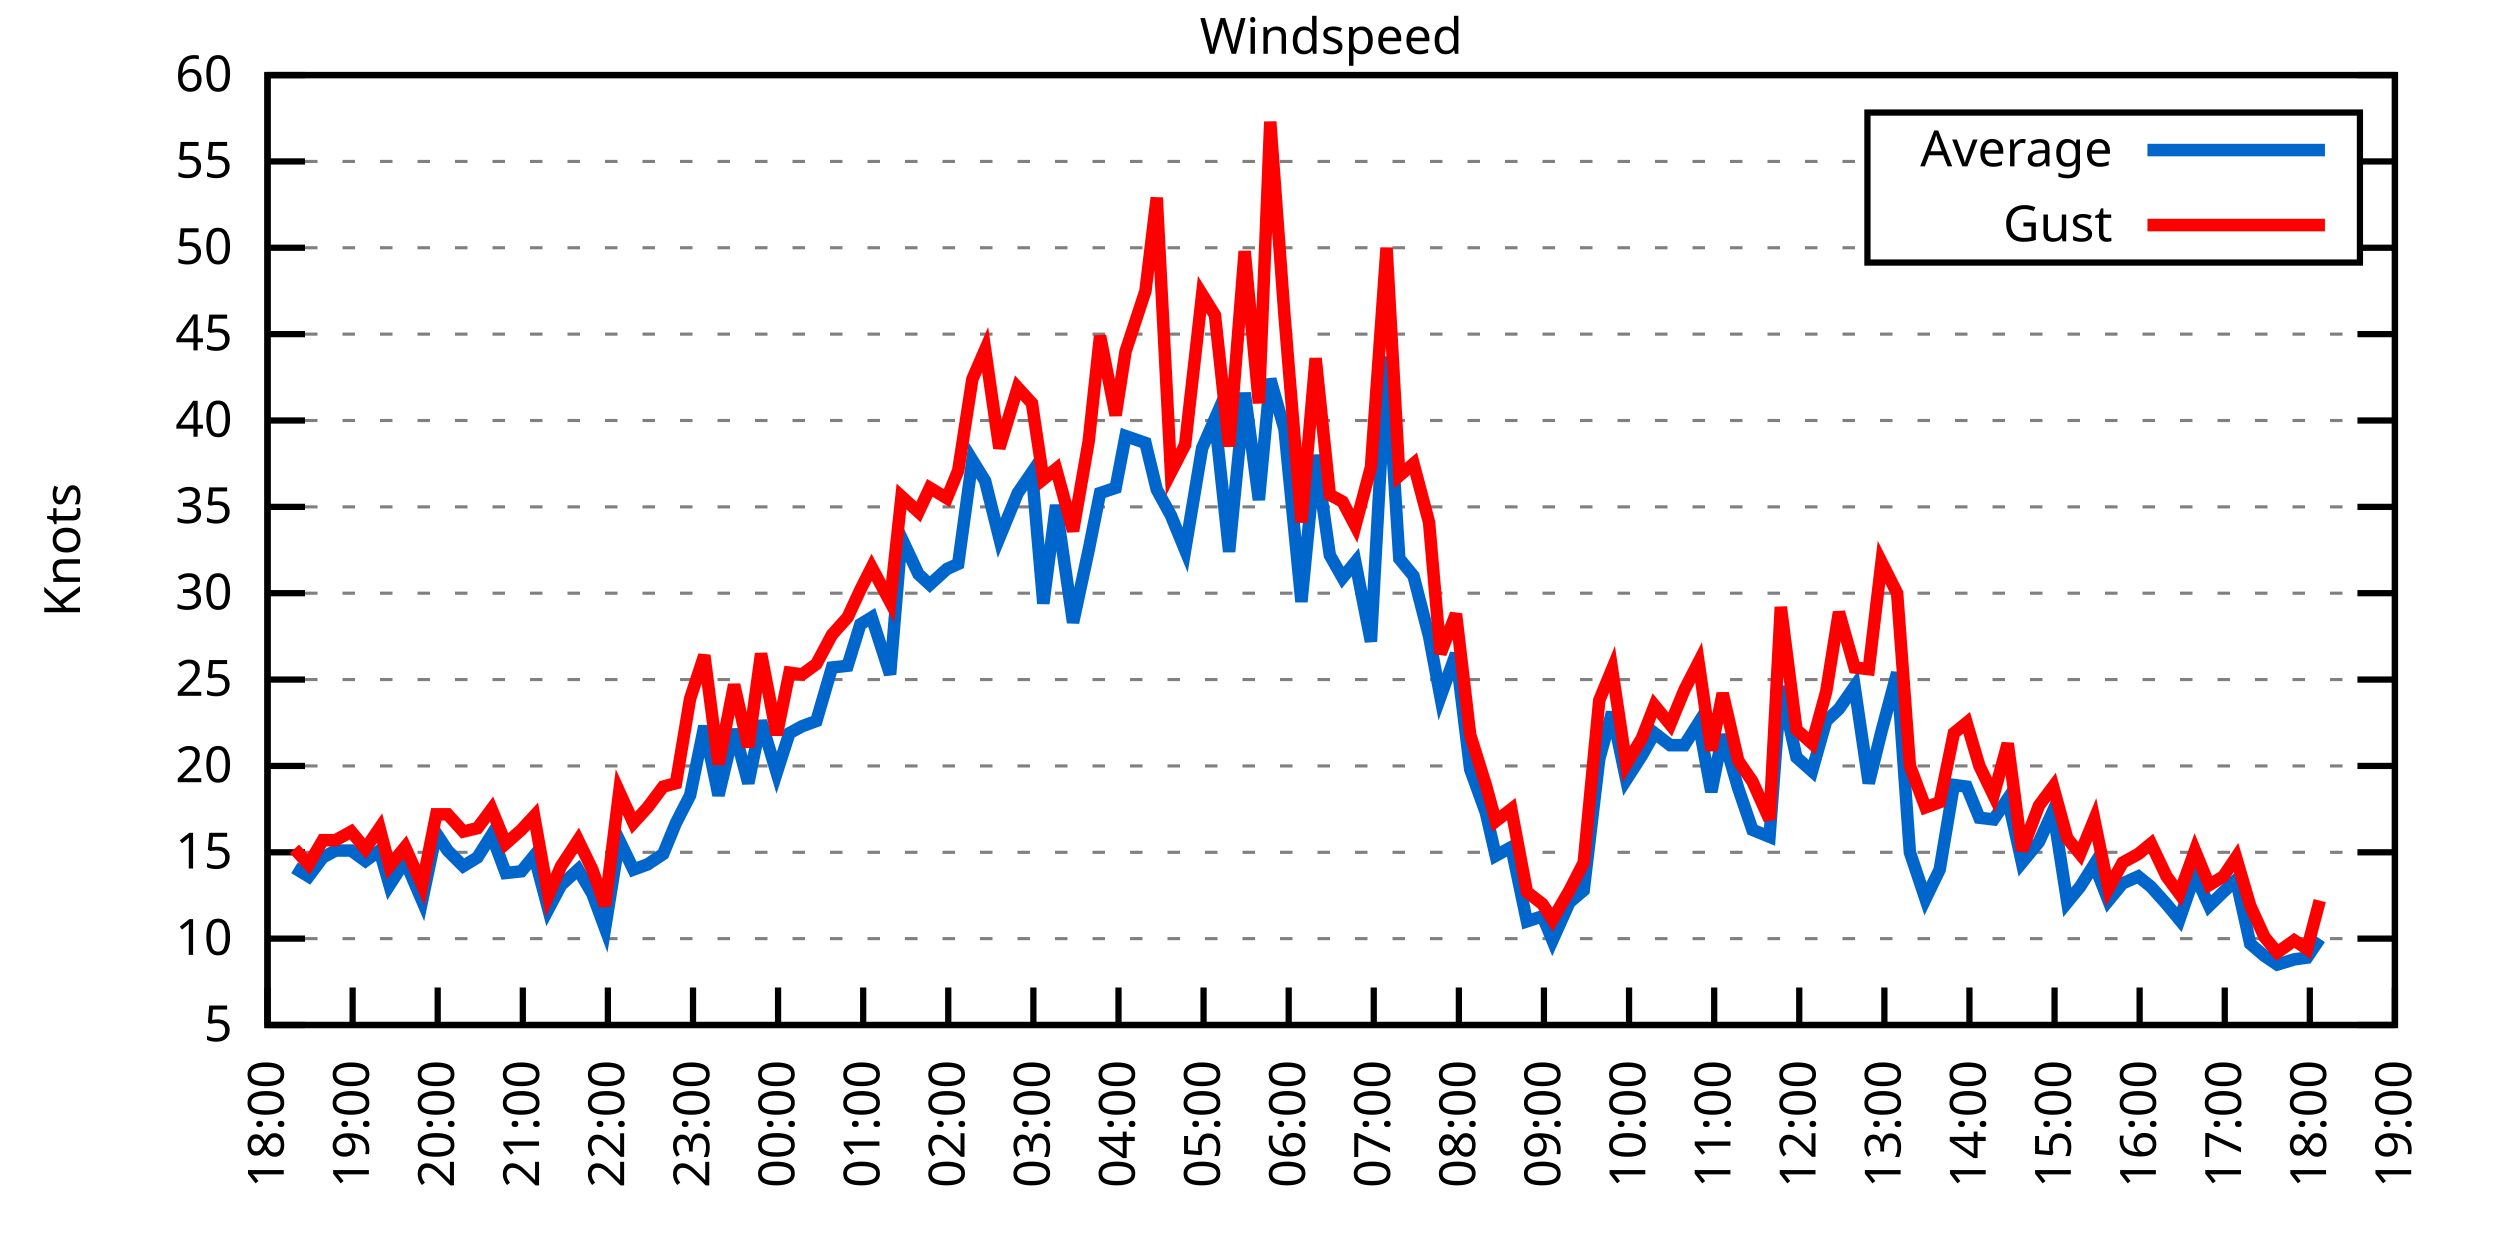
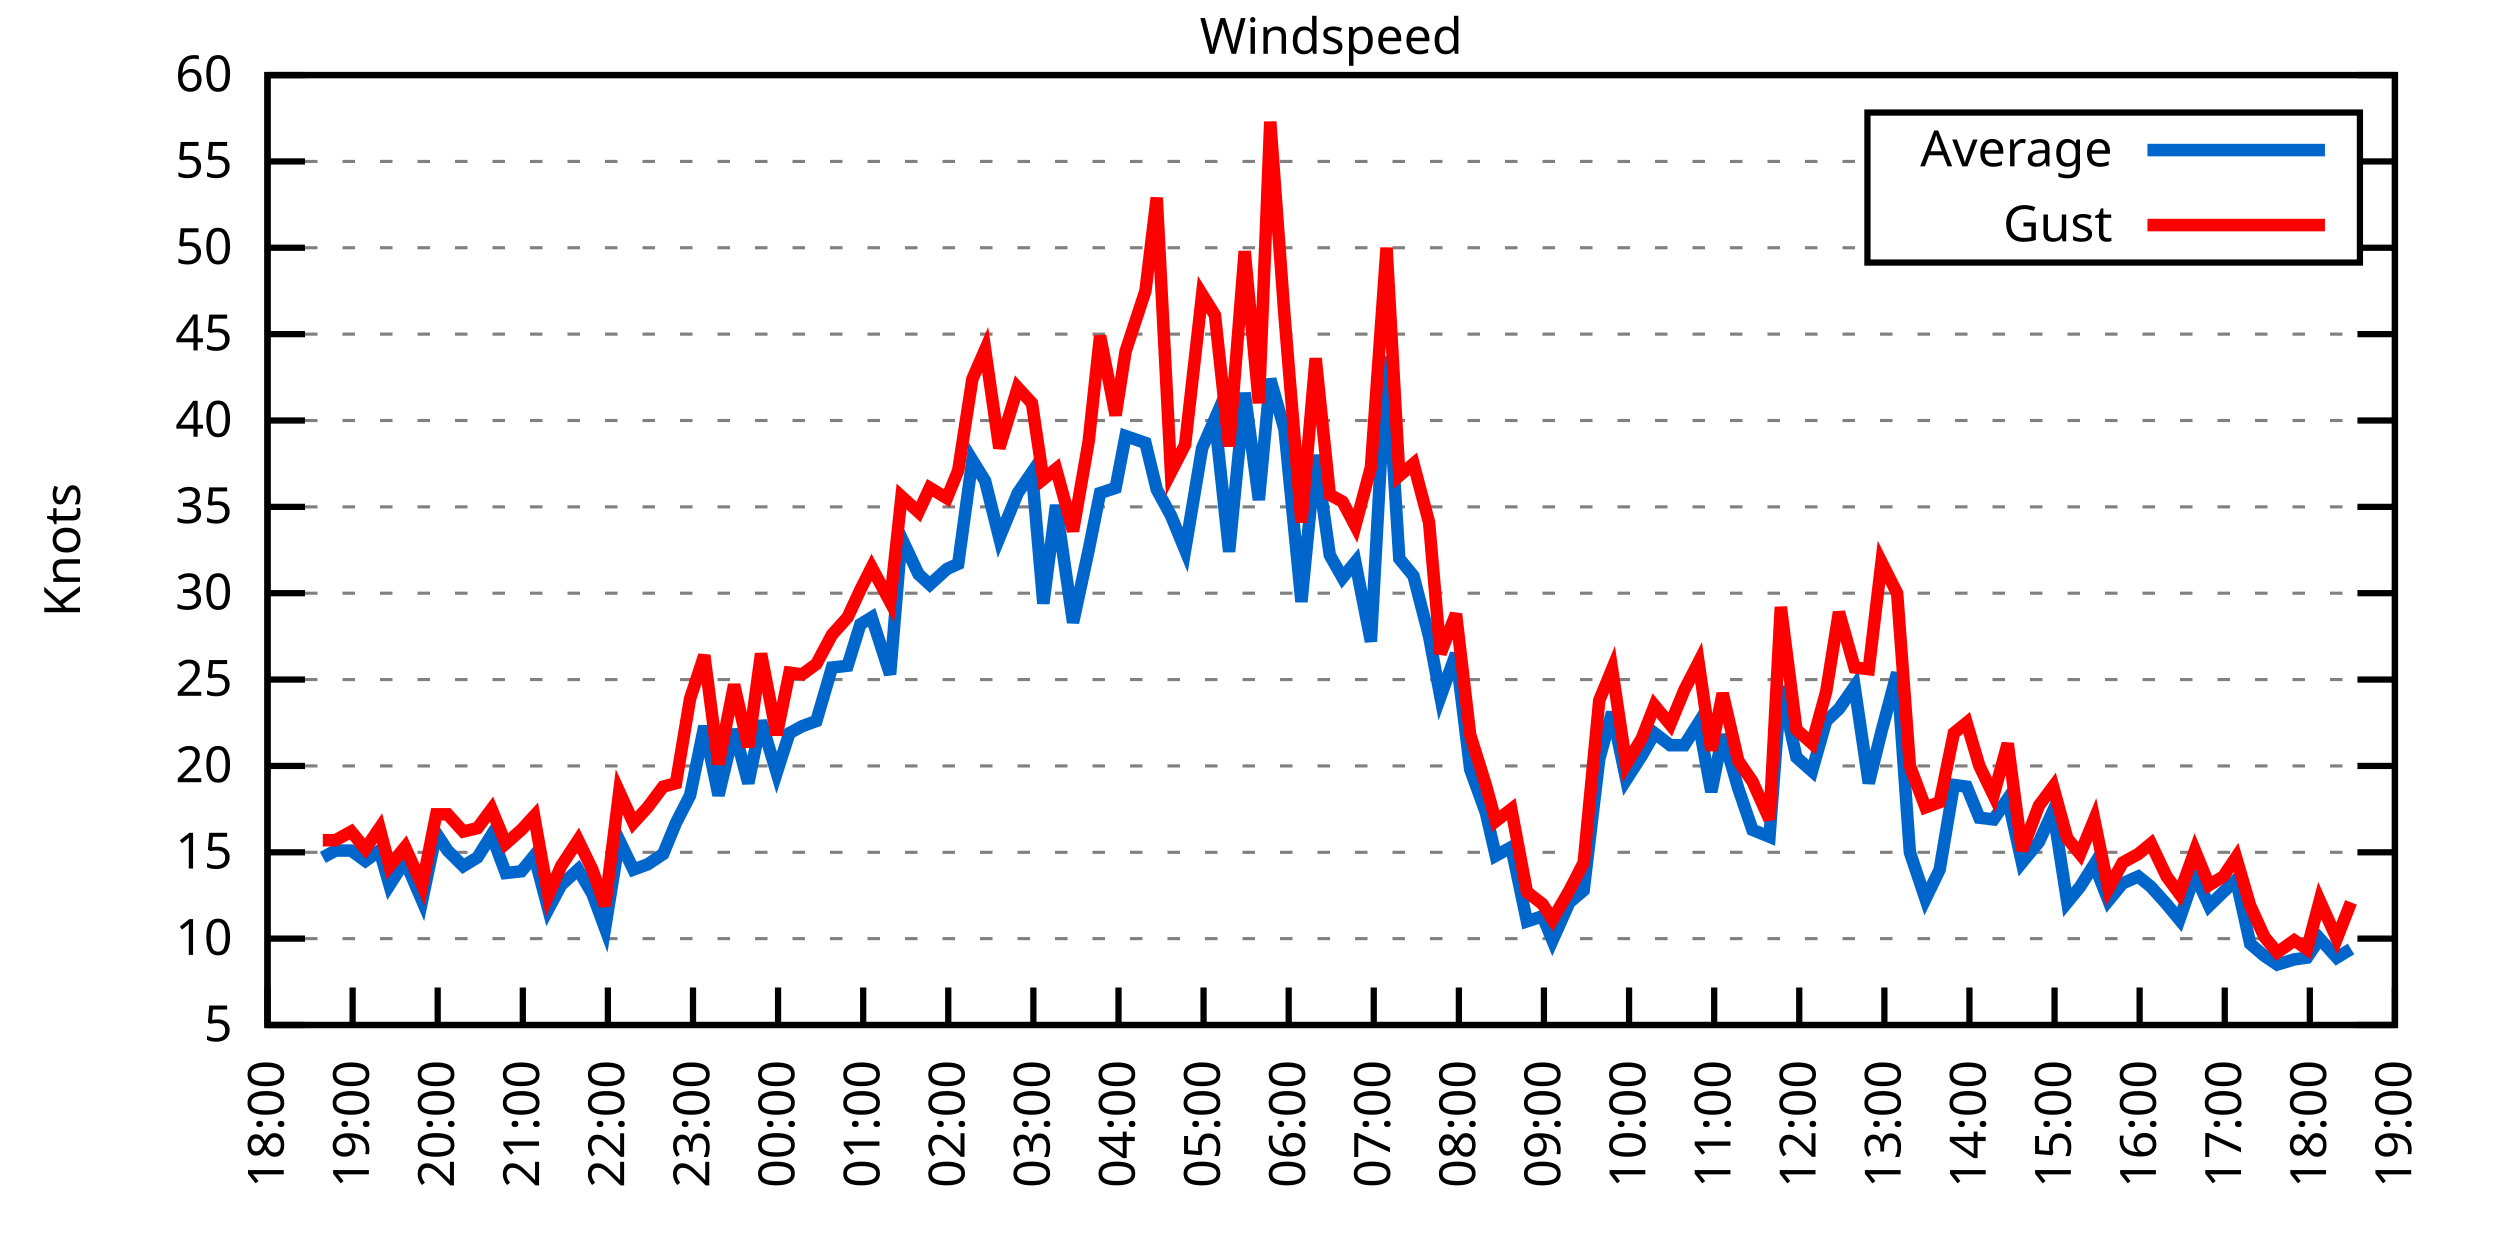
<svg xmlns="http://www.w3.org/2000/svg" xmlns:xlink="http://www.w3.org/1999/xlink" width="400" height="200" viewBox="0 0 400 200">
  <g id="gnuplot_canvas">
    <rect x="0" y="0" width="400" height="200" fill="none" />
    <defs>
      <circle id="gpDot" r="0.5" stroke-width="0.5" stroke="currentColor" />
      <path id="gpPt0" stroke-width="0.333" stroke="currentColor" d="M-1,0 h2 M0,-1 v2" />
      <path id="gpPt1" stroke-width="0.333" stroke="currentColor" d="M-1,-1 L1,1 M1,-1 L-1,1" />
      <path id="gpPt2" stroke-width="0.333" stroke="currentColor" d="M-1,0 L1,0 M0,-1 L0,1 M-1,-1 L1,1 M-1,1 L1,-1" />
      <rect id="gpPt3" stroke-width="0.333" stroke="currentColor" x="-1" y="-1" width="2" height="2" />
      <rect id="gpPt4" stroke-width="0.333" stroke="currentColor" fill="currentColor" x="-1" y="-1" width="2" height="2" />
      <circle id="gpPt5" stroke-width="0.333" stroke="currentColor" cx="0" cy="0" r="1" />
      <use xlink:href="#gpPt5" id="gpPt6" fill="currentColor" stroke="none" />
      <path id="gpPt7" stroke-width="0.333" stroke="currentColor" d="M0,-1.33 L-1.33,0.67 L1.33,0.67 z" />
      <use xlink:href="#gpPt7" id="gpPt8" fill="currentColor" stroke="none" />
      <use xlink:href="#gpPt7" id="gpPt9" stroke="currentColor" transform="rotate(180)" />
      <use xlink:href="#gpPt9" id="gpPt10" fill="currentColor" stroke="none" />
      <use xlink:href="#gpPt3" id="gpPt11" stroke="currentColor" transform="rotate(45)" />
      <use xlink:href="#gpPt11" id="gpPt12" fill="currentColor" stroke="none" />
      <path id="gpPt13" stroke-width="0.333" stroke="currentColor" d="M0,1.330 L1.265,0.411 L0.782,-1.067 L-0.782,-1.076 L-1.265,0.411 z" />
      <use xlink:href="#gpPt13" id="gpPt14" fill="currentColor" stroke="none" />
      <filter id="textbox" filterUnits="objectBoundingBox" x="0" y="0" height="1" width="1">
        <feFlood flood-color="white" flood-opacity="1" result="bgnd" />
        <feComposite in="SourceGraphic" in2="bgnd" operator="atop" />
      </filter>
      <filter id="greybox" filterUnits="objectBoundingBox" x="0" y="0" height="1" width="1">
        <feFlood flood-color="lightgrey" flood-opacity="1" result="grey" />
        <feComposite in="SourceGraphic" in2="grey" operator="atop" />
      </filter>
    </defs>
    <g fill="none" color="white" stroke="currentColor" stroke-width="1.00" stroke-linecap="butt" stroke-linejoin="miter">
</g>
    <g fill="none" color="black" stroke="currentColor" stroke-width="1.00" stroke-linecap="butt" stroke-linejoin="miter">
      <g stroke="none" shape-rendering="crispEdges">
        <polygon fill="rgb(255, 255, 255)" points="42.80,164.00 383.18,164.00 383.18,12.02 42.80,12.02 " />
      </g>
    </g>
    <g fill="none" color="black" stroke="currentColor" stroke-width="1.00" stroke-linecap="butt" stroke-linejoin="miter">
</g>
    <g fill="none" color="black" stroke="black" stroke-width="0.50" stroke-linecap="butt" stroke-linejoin="miter">
</g>
    <g fill="none" color="gray" stroke="currentColor" stroke-width="0.50" stroke-linecap="butt" stroke-linejoin="miter">
      <path stroke="gray" stroke-dasharray="2,4" class="gridline" d="M42.80,164.00 L383.19,164.00  " />
    </g>
    <g fill="none" color="gray" stroke="gray" stroke-width="1.00" stroke-linecap="butt" stroke-linejoin="miter">
</g>
    <g fill="none" color="black" stroke="currentColor" stroke-width="1.00" stroke-linecap="butt" stroke-linejoin="miter">
      <path stroke="black" d="M42.80,164.00 L48.80,164.00 M383.19,164.00 L377.19,164.00  " />
      <g transform="translate(37.20,166.60)" stroke="none" fill="black" font-family="Sans" font-size="8.00" text-anchor="end">
        <text>
          <tspan font-family="Sans"> 5</tspan>
        </text>
      </g>
    </g>
    <g fill="none" color="black" stroke="currentColor" stroke-width="1.00" stroke-linecap="butt" stroke-linejoin="miter">
</g>
    <g fill="none" color="black" stroke="black" stroke-width="0.50" stroke-linecap="butt" stroke-linejoin="miter">
</g>
    <g fill="none" color="gray" stroke="currentColor" stroke-width="0.50" stroke-linecap="butt" stroke-linejoin="miter">
      <path stroke="gray" stroke-dasharray="2,4" class="gridline" d="M42.80,150.18 L383.19,150.18  " />
    </g>
    <g fill="none" color="gray" stroke="gray" stroke-width="1.00" stroke-linecap="butt" stroke-linejoin="miter">
</g>
    <g fill="none" color="black" stroke="currentColor" stroke-width="1.00" stroke-linecap="butt" stroke-linejoin="miter">
      <path stroke="black" d="M42.80,150.18 L48.80,150.18 M383.19,150.18 L377.19,150.18  " />
      <g transform="translate(37.20,152.78)" stroke="none" fill="black" font-family="Sans" font-size="8.00" text-anchor="end">
        <text>
          <tspan font-family="Sans"> 10</tspan>
        </text>
      </g>
    </g>
    <g fill="none" color="black" stroke="currentColor" stroke-width="1.00" stroke-linecap="butt" stroke-linejoin="miter">
</g>
    <g fill="none" color="black" stroke="black" stroke-width="0.50" stroke-linecap="butt" stroke-linejoin="miter">
</g>
    <g fill="none" color="gray" stroke="currentColor" stroke-width="0.50" stroke-linecap="butt" stroke-linejoin="miter">
      <path stroke="gray" stroke-dasharray="2,4" class="gridline" d="M42.80,136.37 L383.19,136.37  " />
    </g>
    <g fill="none" color="gray" stroke="gray" stroke-width="1.00" stroke-linecap="butt" stroke-linejoin="miter">
</g>
    <g fill="none" color="black" stroke="currentColor" stroke-width="1.00" stroke-linecap="butt" stroke-linejoin="miter">
      <path stroke="black" d="M42.80,136.37 L48.80,136.37 M383.19,136.37 L377.19,136.37  " />
      <g transform="translate(37.20,138.97)" stroke="none" fill="black" font-family="Sans" font-size="8.00" text-anchor="end">
        <text>
          <tspan font-family="Sans"> 15</tspan>
        </text>
      </g>
    </g>
    <g fill="none" color="black" stroke="currentColor" stroke-width="1.00" stroke-linecap="butt" stroke-linejoin="miter">
</g>
    <g fill="none" color="black" stroke="black" stroke-width="0.50" stroke-linecap="butt" stroke-linejoin="miter">
</g>
    <g fill="none" color="gray" stroke="currentColor" stroke-width="0.50" stroke-linecap="butt" stroke-linejoin="miter">
      <path stroke="gray" stroke-dasharray="2,4" class="gridline" d="M42.80,122.55 L383.19,122.55  " />
    </g>
    <g fill="none" color="gray" stroke="gray" stroke-width="1.00" stroke-linecap="butt" stroke-linejoin="miter">
</g>
    <g fill="none" color="black" stroke="currentColor" stroke-width="1.00" stroke-linecap="butt" stroke-linejoin="miter">
      <path stroke="black" d="M42.80,122.55 L48.80,122.55 M383.19,122.55 L377.19,122.55  " />
      <g transform="translate(37.20,125.15)" stroke="none" fill="black" font-family="Sans" font-size="8.00" text-anchor="end">
        <text>
          <tspan font-family="Sans"> 20</tspan>
        </text>
      </g>
    </g>
    <g fill="none" color="black" stroke="currentColor" stroke-width="1.00" stroke-linecap="butt" stroke-linejoin="miter">
</g>
    <g fill="none" color="black" stroke="black" stroke-width="0.50" stroke-linecap="butt" stroke-linejoin="miter">
</g>
    <g fill="none" color="gray" stroke="currentColor" stroke-width="0.50" stroke-linecap="butt" stroke-linejoin="miter">
      <path stroke="gray" stroke-dasharray="2,4" class="gridline" d="M42.80,108.73 L383.19,108.73  " />
    </g>
    <g fill="none" color="gray" stroke="gray" stroke-width="1.00" stroke-linecap="butt" stroke-linejoin="miter">
</g>
    <g fill="none" color="black" stroke="currentColor" stroke-width="1.00" stroke-linecap="butt" stroke-linejoin="miter">
      <path stroke="black" d="M42.80,108.73 L48.80,108.73 M383.19,108.73 L377.19,108.73  " />
      <g transform="translate(37.20,111.33)" stroke="none" fill="black" font-family="Sans" font-size="8.00" text-anchor="end">
        <text>
          <tspan font-family="Sans"> 25</tspan>
        </text>
      </g>
    </g>
    <g fill="none" color="black" stroke="currentColor" stroke-width="1.00" stroke-linecap="butt" stroke-linejoin="miter">
</g>
    <g fill="none" color="black" stroke="black" stroke-width="0.50" stroke-linecap="butt" stroke-linejoin="miter">
</g>
    <g fill="none" color="gray" stroke="currentColor" stroke-width="0.50" stroke-linecap="butt" stroke-linejoin="miter">
      <path stroke="gray" stroke-dasharray="2,4" class="gridline" d="M42.80,94.91 L383.19,94.91  " />
    </g>
    <g fill="none" color="gray" stroke="gray" stroke-width="1.00" stroke-linecap="butt" stroke-linejoin="miter">
</g>
    <g fill="none" color="black" stroke="currentColor" stroke-width="1.00" stroke-linecap="butt" stroke-linejoin="miter">
      <path stroke="black" d="M42.80,94.91 L48.80,94.91 M383.19,94.91 L377.19,94.91  " />
      <g transform="translate(37.20,97.51)" stroke="none" fill="black" font-family="Sans" font-size="8.00" text-anchor="end">
        <text>
          <tspan font-family="Sans"> 30</tspan>
        </text>
      </g>
    </g>
    <g fill="none" color="black" stroke="currentColor" stroke-width="1.00" stroke-linecap="butt" stroke-linejoin="miter">
</g>
    <g fill="none" color="black" stroke="black" stroke-width="0.50" stroke-linecap="butt" stroke-linejoin="miter">
</g>
    <g fill="none" color="gray" stroke="currentColor" stroke-width="0.50" stroke-linecap="butt" stroke-linejoin="miter">
      <path stroke="gray" stroke-dasharray="2,4" class="gridline" d="M42.80,81.10 L383.19,81.10  " />
    </g>
    <g fill="none" color="gray" stroke="gray" stroke-width="1.00" stroke-linecap="butt" stroke-linejoin="miter">
</g>
    <g fill="none" color="black" stroke="currentColor" stroke-width="1.00" stroke-linecap="butt" stroke-linejoin="miter">
      <path stroke="black" d="M42.80,81.10 L48.80,81.10 M383.19,81.10 L377.19,81.10  " />
      <g transform="translate(37.20,83.70)" stroke="none" fill="black" font-family="Sans" font-size="8.00" text-anchor="end">
        <text>
          <tspan font-family="Sans"> 35</tspan>
        </text>
      </g>
    </g>
    <g fill="none" color="black" stroke="currentColor" stroke-width="1.00" stroke-linecap="butt" stroke-linejoin="miter">
</g>
    <g fill="none" color="black" stroke="black" stroke-width="0.50" stroke-linecap="butt" stroke-linejoin="miter">
</g>
    <g fill="none" color="gray" stroke="currentColor" stroke-width="0.50" stroke-linecap="butt" stroke-linejoin="miter">
      <path stroke="gray" stroke-dasharray="2,4" class="gridline" d="M42.80,67.28 L383.19,67.28  " />
    </g>
    <g fill="none" color="gray" stroke="gray" stroke-width="1.00" stroke-linecap="butt" stroke-linejoin="miter">
</g>
    <g fill="none" color="black" stroke="currentColor" stroke-width="1.00" stroke-linecap="butt" stroke-linejoin="miter">
      <path stroke="black" d="M42.80,67.28 L48.80,67.28 M383.19,67.28 L377.19,67.28  " />
      <g transform="translate(37.20,69.88)" stroke="none" fill="black" font-family="Sans" font-size="8.00" text-anchor="end">
        <text>
          <tspan font-family="Sans"> 40</tspan>
        </text>
      </g>
    </g>
    <g fill="none" color="black" stroke="currentColor" stroke-width="1.00" stroke-linecap="butt" stroke-linejoin="miter">
</g>
    <g fill="none" color="black" stroke="black" stroke-width="0.50" stroke-linecap="butt" stroke-linejoin="miter">
</g>
    <g fill="none" color="gray" stroke="currentColor" stroke-width="0.50" stroke-linecap="butt" stroke-linejoin="miter">
      <path stroke="gray" stroke-dasharray="2,4" class="gridline" d="M42.80,53.46 L383.19,53.46  " />
    </g>
    <g fill="none" color="gray" stroke="gray" stroke-width="1.00" stroke-linecap="butt" stroke-linejoin="miter">
</g>
    <g fill="none" color="black" stroke="currentColor" stroke-width="1.00" stroke-linecap="butt" stroke-linejoin="miter">
      <path stroke="black" d="M42.80,53.46 L48.80,53.46 M383.19,53.46 L377.19,53.46  " />
      <g transform="translate(37.20,56.06)" stroke="none" fill="black" font-family="Sans" font-size="8.00" text-anchor="end">
        <text>
          <tspan font-family="Sans"> 45</tspan>
        </text>
      </g>
    </g>
    <g fill="none" color="black" stroke="currentColor" stroke-width="1.00" stroke-linecap="butt" stroke-linejoin="miter">
</g>
    <g fill="none" color="black" stroke="black" stroke-width="0.50" stroke-linecap="butt" stroke-linejoin="miter">
</g>
    <g fill="none" color="gray" stroke="currentColor" stroke-width="0.50" stroke-linecap="butt" stroke-linejoin="miter">
      <path stroke="gray" stroke-dasharray="2,4" class="gridline" d="M42.80,39.64 L298.79,39.64 M377.59,39.64 L383.19,39.64  " />
    </g>
    <g fill="none" color="gray" stroke="gray" stroke-width="1.00" stroke-linecap="butt" stroke-linejoin="miter">
</g>
    <g fill="none" color="black" stroke="currentColor" stroke-width="1.00" stroke-linecap="butt" stroke-linejoin="miter">
      <path stroke="black" d="M42.80,39.64 L48.80,39.64 M383.19,39.64 L377.19,39.64  " />
      <g transform="translate(37.20,42.24)" stroke="none" fill="black" font-family="Sans" font-size="8.00" text-anchor="end">
        <text>
          <tspan font-family="Sans"> 50</tspan>
        </text>
      </g>
    </g>
    <g fill="none" color="black" stroke="currentColor" stroke-width="1.00" stroke-linecap="butt" stroke-linejoin="miter">
</g>
    <g fill="none" color="black" stroke="black" stroke-width="0.50" stroke-linecap="butt" stroke-linejoin="miter">
</g>
    <g fill="none" color="gray" stroke="currentColor" stroke-width="0.50" stroke-linecap="butt" stroke-linejoin="miter">
      <path stroke="gray" stroke-dasharray="2,4" class="gridline" d="M42.80,25.83 L298.79,25.83 M377.59,25.83 L383.19,25.83  " />
    </g>
    <g fill="none" color="gray" stroke="gray" stroke-width="1.00" stroke-linecap="butt" stroke-linejoin="miter">
</g>
    <g fill="none" color="black" stroke="currentColor" stroke-width="1.00" stroke-linecap="butt" stroke-linejoin="miter">
      <path stroke="black" d="M42.80,25.83 L48.80,25.83 M383.19,25.83 L377.19,25.83  " />
      <g transform="translate(37.20,28.43)" stroke="none" fill="black" font-family="Sans" font-size="8.00" text-anchor="end">
        <text>
          <tspan font-family="Sans"> 55</tspan>
        </text>
      </g>
    </g>
    <g fill="none" color="black" stroke="currentColor" stroke-width="1.00" stroke-linecap="butt" stroke-linejoin="miter">
</g>
    <g fill="none" color="black" stroke="black" stroke-width="0.50" stroke-linecap="butt" stroke-linejoin="miter">
</g>
    <g fill="none" color="gray" stroke="currentColor" stroke-width="0.50" stroke-linecap="butt" stroke-linejoin="miter">
      <path stroke="gray" stroke-dasharray="2,4" class="gridline" d="M42.80,12.01 L383.19,12.01  " />
    </g>
    <g fill="none" color="gray" stroke="gray" stroke-width="1.00" stroke-linecap="butt" stroke-linejoin="miter">
</g>
    <g fill="none" color="black" stroke="currentColor" stroke-width="1.00" stroke-linecap="butt" stroke-linejoin="miter">
      <path stroke="black" d="M42.80,12.01 L48.80,12.01 M383.19,12.01 L377.19,12.01  " />
      <g transform="translate(37.20,14.61)" stroke="none" fill="black" font-family="Sans" font-size="8.00" text-anchor="end">
        <text>
          <tspan font-family="Sans"> 60</tspan>
        </text>
      </g>
    </g>
    <g fill="none" color="black" stroke="currentColor" stroke-width="1.00" stroke-linecap="butt" stroke-linejoin="miter">
      <path stroke="black" d="M42.80,164.00 L42.80,158.00  " />
      <g transform="translate(45.40,169.60) rotate(270.00)" stroke="none" fill="black" font-family="Sans" font-size="8.00" text-anchor="end">
        <text>
          <tspan font-family="Sans">18:00</tspan>
        </text>
      </g>
    </g>
    <g fill="none" color="black" stroke="currentColor" stroke-width="1.00" stroke-linecap="butt" stroke-linejoin="miter">
      <path stroke="black" d="M56.42,164.00 L56.42,158.00  " />
      <g transform="translate(59.02,169.60) rotate(270.00)" stroke="none" fill="black" font-family="Sans" font-size="8.00" text-anchor="end">
        <text>
          <tspan font-family="Sans">19:00</tspan>
        </text>
      </g>
    </g>
    <g fill="none" color="black" stroke="currentColor" stroke-width="1.00" stroke-linecap="butt" stroke-linejoin="miter">
      <path stroke="black" d="M70.03,164.00 L70.03,158.00  " />
      <g transform="translate(72.63,169.60) rotate(270.00)" stroke="none" fill="black" font-family="Sans" font-size="8.00" text-anchor="end">
        <text>
          <tspan font-family="Sans">20:00</tspan>
        </text>
      </g>
    </g>
    <g fill="none" color="black" stroke="currentColor" stroke-width="1.00" stroke-linecap="butt" stroke-linejoin="miter">
      <path stroke="black" d="M83.65,164.00 L83.65,158.00  " />
      <g transform="translate(86.25,169.60) rotate(270.00)" stroke="none" fill="black" font-family="Sans" font-size="8.00" text-anchor="end">
        <text>
          <tspan font-family="Sans">21:00</tspan>
        </text>
      </g>
    </g>
    <g fill="none" color="black" stroke="currentColor" stroke-width="1.00" stroke-linecap="butt" stroke-linejoin="miter">
      <path stroke="black" d="M97.26,164.00 L97.26,158.00  " />
      <g transform="translate(99.86,169.60) rotate(270.00)" stroke="none" fill="black" font-family="Sans" font-size="8.00" text-anchor="end">
        <text>
          <tspan font-family="Sans">22:00</tspan>
        </text>
      </g>
    </g>
    <g fill="none" color="black" stroke="currentColor" stroke-width="1.00" stroke-linecap="butt" stroke-linejoin="miter">
      <path stroke="black" d="M110.88,164.00 L110.88,158.00  " />
      <g transform="translate(113.48,169.60) rotate(270.00)" stroke="none" fill="black" font-family="Sans" font-size="8.00" text-anchor="end">
        <text>
          <tspan font-family="Sans">23:00</tspan>
        </text>
      </g>
    </g>
    <g fill="none" color="black" stroke="currentColor" stroke-width="1.00" stroke-linecap="butt" stroke-linejoin="miter">
      <path stroke="black" d="M124.49,164.00 L124.49,158.00  " />
      <g transform="translate(127.09,169.60) rotate(270.00)" stroke="none" fill="black" font-family="Sans" font-size="8.00" text-anchor="end">
        <text>
          <tspan font-family="Sans">00:00</tspan>
        </text>
      </g>
    </g>
    <g fill="none" color="black" stroke="currentColor" stroke-width="1.00" stroke-linecap="butt" stroke-linejoin="miter">
      <path stroke="black" d="M138.11,164.00 L138.11,158.00  " />
      <g transform="translate(140.71,169.60) rotate(270.00)" stroke="none" fill="black" font-family="Sans" font-size="8.00" text-anchor="end">
        <text>
          <tspan font-family="Sans">01:00</tspan>
        </text>
      </g>
    </g>
    <g fill="none" color="black" stroke="currentColor" stroke-width="1.00" stroke-linecap="butt" stroke-linejoin="miter">
      <path stroke="black" d="M151.72,164.00 L151.72,158.00  " />
      <g transform="translate(154.32,169.60) rotate(270.00)" stroke="none" fill="black" font-family="Sans" font-size="8.00" text-anchor="end">
        <text>
          <tspan font-family="Sans">02:00</tspan>
        </text>
      </g>
    </g>
    <g fill="none" color="black" stroke="currentColor" stroke-width="1.00" stroke-linecap="butt" stroke-linejoin="miter">
      <path stroke="black" d="M165.34,164.00 L165.34,158.00  " />
      <g transform="translate(167.94,169.60) rotate(270.00)" stroke="none" fill="black" font-family="Sans" font-size="8.00" text-anchor="end">
        <text>
          <tspan font-family="Sans">03:00</tspan>
        </text>
      </g>
    </g>
    <g fill="none" color="black" stroke="currentColor" stroke-width="1.00" stroke-linecap="butt" stroke-linejoin="miter">
      <path stroke="black" d="M178.96,164.00 L178.96,158.00  " />
      <g transform="translate(181.56,169.60) rotate(270.00)" stroke="none" fill="black" font-family="Sans" font-size="8.00" text-anchor="end">
        <text>
          <tspan font-family="Sans">04:00</tspan>
        </text>
      </g>
    </g>
    <g fill="none" color="black" stroke="currentColor" stroke-width="1.00" stroke-linecap="butt" stroke-linejoin="miter">
      <path stroke="black" d="M192.57,164.00 L192.57,158.00  " />
      <g transform="translate(195.17,169.60) rotate(270.00)" stroke="none" fill="black" font-family="Sans" font-size="8.00" text-anchor="end">
        <text>
          <tspan font-family="Sans">05:00</tspan>
        </text>
      </g>
    </g>
    <g fill="none" color="black" stroke="currentColor" stroke-width="1.00" stroke-linecap="butt" stroke-linejoin="miter">
      <path stroke="black" d="M206.19,164.00 L206.19,158.00  " />
      <g transform="translate(208.79,169.60) rotate(270.00)" stroke="none" fill="black" font-family="Sans" font-size="8.00" text-anchor="end">
        <text>
          <tspan font-family="Sans">06:00</tspan>
        </text>
      </g>
    </g>
    <g fill="none" color="black" stroke="currentColor" stroke-width="1.00" stroke-linecap="butt" stroke-linejoin="miter">
      <path stroke="black" d="M219.80,164.00 L219.80,158.00  " />
      <g transform="translate(222.40,169.60) rotate(270.00)" stroke="none" fill="black" font-family="Sans" font-size="8.00" text-anchor="end">
        <text>
          <tspan font-family="Sans">07:00</tspan>
        </text>
      </g>
    </g>
    <g fill="none" color="black" stroke="currentColor" stroke-width="1.00" stroke-linecap="butt" stroke-linejoin="miter">
      <path stroke="black" d="M233.42,164.00 L233.42,158.00  " />
      <g transform="translate(236.02,169.60) rotate(270.00)" stroke="none" fill="black" font-family="Sans" font-size="8.00" text-anchor="end">
        <text>
          <tspan font-family="Sans">08:00</tspan>
        </text>
      </g>
    </g>
    <g fill="none" color="black" stroke="currentColor" stroke-width="1.00" stroke-linecap="butt" stroke-linejoin="miter">
      <path stroke="black" d="M247.03,164.00 L247.03,158.00  " />
      <g transform="translate(249.63,169.60) rotate(270.00)" stroke="none" fill="black" font-family="Sans" font-size="8.00" text-anchor="end">
        <text>
          <tspan font-family="Sans">09:00</tspan>
        </text>
      </g>
    </g>
    <g fill="none" color="black" stroke="currentColor" stroke-width="1.00" stroke-linecap="butt" stroke-linejoin="miter">
      <path stroke="black" d="M260.65,164.00 L260.65,158.00  " />
      <g transform="translate(263.25,169.60) rotate(270.00)" stroke="none" fill="black" font-family="Sans" font-size="8.00" text-anchor="end">
        <text>
          <tspan font-family="Sans">10:00</tspan>
        </text>
      </g>
    </g>
    <g fill="none" color="black" stroke="currentColor" stroke-width="1.00" stroke-linecap="butt" stroke-linejoin="miter">
      <path stroke="black" d="M274.27,164.00 L274.27,158.00  " />
      <g transform="translate(276.87,169.60) rotate(270.00)" stroke="none" fill="black" font-family="Sans" font-size="8.00" text-anchor="end">
        <text>
          <tspan font-family="Sans">11:00</tspan>
        </text>
      </g>
    </g>
    <g fill="none" color="black" stroke="currentColor" stroke-width="1.00" stroke-linecap="butt" stroke-linejoin="miter">
      <path stroke="black" d="M287.88,164.00 L287.88,158.00  " />
      <g transform="translate(290.48,169.60) rotate(270.00)" stroke="none" fill="black" font-family="Sans" font-size="8.00" text-anchor="end">
        <text>
          <tspan font-family="Sans">12:00</tspan>
        </text>
      </g>
    </g>
    <g fill="none" color="black" stroke="currentColor" stroke-width="1.00" stroke-linecap="butt" stroke-linejoin="miter">
      <path stroke="black" d="M301.50,164.00 L301.50,158.00  " />
      <g transform="translate(304.10,169.60) rotate(270.00)" stroke="none" fill="black" font-family="Sans" font-size="8.00" text-anchor="end">
        <text>
          <tspan font-family="Sans">13:00</tspan>
        </text>
      </g>
    </g>
    <g fill="none" color="black" stroke="currentColor" stroke-width="1.00" stroke-linecap="butt" stroke-linejoin="miter">
      <path stroke="black" d="M315.11,164.00 L315.11,158.00  " />
      <g transform="translate(317.71,169.60) rotate(270.00)" stroke="none" fill="black" font-family="Sans" font-size="8.00" text-anchor="end">
        <text>
          <tspan font-family="Sans">14:00</tspan>
        </text>
      </g>
    </g>
    <g fill="none" color="black" stroke="currentColor" stroke-width="1.00" stroke-linecap="butt" stroke-linejoin="miter">
      <path stroke="black" d="M328.73,164.00 L328.73,158.00  " />
      <g transform="translate(331.33,169.60) rotate(270.00)" stroke="none" fill="black" font-family="Sans" font-size="8.00" text-anchor="end">
        <text>
          <tspan font-family="Sans">15:00</tspan>
        </text>
      </g>
    </g>
    <g fill="none" color="black" stroke="currentColor" stroke-width="1.00" stroke-linecap="butt" stroke-linejoin="miter">
      <path stroke="black" d="M342.34,164.00 L342.34,158.00  " />
      <g transform="translate(344.94,169.60) rotate(270.00)" stroke="none" fill="black" font-family="Sans" font-size="8.00" text-anchor="end">
        <text>
          <tspan font-family="Sans">16:00</tspan>
        </text>
      </g>
    </g>
    <g fill="none" color="black" stroke="currentColor" stroke-width="1.00" stroke-linecap="butt" stroke-linejoin="miter">
      <path stroke="black" d="M355.96,164.00 L355.96,158.00  " />
      <g transform="translate(358.56,169.60) rotate(270.00)" stroke="none" fill="black" font-family="Sans" font-size="8.00" text-anchor="end">
        <text>
          <tspan font-family="Sans">17:00</tspan>
        </text>
      </g>
    </g>
    <g fill="none" color="black" stroke="currentColor" stroke-width="1.00" stroke-linecap="butt" stroke-linejoin="miter">
      <path stroke="black" d="M369.57,164.00 L369.57,158.00  " />
      <g transform="translate(372.17,169.60) rotate(270.00)" stroke="none" fill="black" font-family="Sans" font-size="8.00" text-anchor="end">
        <text>
          <tspan font-family="Sans">18:00</tspan>
        </text>
      </g>
    </g>
    <g fill="none" color="black" stroke="currentColor" stroke-width="1.00" stroke-linecap="butt" stroke-linejoin="miter">
      <path stroke="black" d="M383.19,164.00 L383.19,158.00  " />
      <g transform="translate(385.79,169.60) rotate(270.00)" stroke="none" fill="black" font-family="Sans" font-size="8.00" text-anchor="end">
        <text>
          <tspan font-family="Sans">19:00</tspan>
        </text>
      </g>
    </g>
    <g fill="none" color="black" stroke="currentColor" stroke-width="1.00" stroke-linecap="butt" stroke-linejoin="miter">
</g>
    <g fill="none" color="black" stroke="currentColor" stroke-width="1.00" stroke-linecap="butt" stroke-linejoin="miter">
      <path stroke="black" d="M42.80,12.01 L42.80,164.00 L383.19,164.00 L383.19,12.01 L42.80,12.01 Z  " />
    </g>
    <g fill="none" color="black" stroke="currentColor" stroke-width="1.00" stroke-linecap="butt" stroke-linejoin="miter">
</g>
    <g fill="none" color="black" stroke="currentColor" stroke-width="1.00" stroke-linecap="butt" stroke-linejoin="miter">
      <path stroke="black" d="M298.79,42.01 L298.79,18.01 L377.59,18.01 L377.59,42.01 L298.79,42.01 Z  " />
    </g>
    <g id="Windspeed_plot_1">
      <g fill="none" color="white" stroke="black" stroke-width="2.00" stroke-linecap="butt" stroke-linejoin="miter">
</g>
      <g fill="none" color="black" stroke="currentColor" stroke-width="2.00" stroke-linecap="butt" stroke-linejoin="miter">
        <g transform="translate(337.99,26.61)" stroke="none" fill="black" font-family="Sans" font-size="8.00" text-anchor="end">
          <text>
            <tspan font-family="Sans">Average</tspan>
          </text>
        </g>
      </g>
      <g fill="none" color="black" stroke="currentColor" stroke-width="2.00" stroke-linecap="butt" stroke-linejoin="miter">
-         <path stroke="rgb(  0, 102, 204)" d="M343.59,24.01 L371.99,24.01 M47.11,138.85 L49.38,140.23 L51.65,137.19 L53.69,136.09 L56.19,136.09 L58.46,137.75   L60.73,136.09 L62.32,141.62 L64.81,137.75 L67.54,144.10 L69.80,133.33 L71.62,136.09 L74.12,138.58 L76.39,137.19   L78.65,133.60 L80.92,139.68 L83.42,139.41 L85.46,136.92 L87.73,145.48 L89.77,141.62 L92.50,139.13 L94.77,143.00   L96.81,148.52 L99.08,134.43 L101.35,139.13 L103.62,138.30 L106.11,136.64 L108.15,131.67 L110.42,127.25 L112.69,116.19   L114.96,127.25 L117.46,116.74 L119.73,125.31 L121.77,115.36 L124.27,123.65 L126.31,117.30 L128.35,116.19 L130.62,115.36   L133.12,106.80 L135.61,106.52 L137.66,99.89 L139.47,98.78 L142.42,107.90 L144.24,86.07 L146.96,91.87 L148.77,93.53   L151.50,91.04 L153.31,90.22 L155.58,73.64 L157.62,76.95 L159.89,86.07 L162.84,78.89 L165.11,75.57 L166.93,96.57   L168.97,80.82 L171.69,99.61 L174.19,88.00 L176.01,78.89 L178.50,78.06 L180.09,69.77 L183.27,70.87 L185.08,78.33   L187.35,82.48 L189.62,88.00 L192.34,71.70 L194.39,67.00 L196.66,88.28 L199.15,62.86 L201.42,79.99 L203.24,60.65   L205.51,68.66 L208.23,96.30 L210.50,72.81 L212.77,88.83 L214.81,92.43 L216.85,89.94 L219.35,102.65 L221.85,57.05   L223.89,89.39 L226.16,92.15 L228.65,101.82 L230.47,111.49 L232.96,104.59 L235.23,123.10 L237.73,130.01 L239.32,136.92   L241.81,135.54 L244.31,147.42 L246.81,146.59 L248.40,150.46 L251.12,144.38 L253.39,142.45 L255.88,121.44 L257.93,113.98   L260.20,124.76 L262.69,120.89 L264.73,117.30 L267.23,119.23 L269.50,119.23 L271.77,115.64 L273.81,126.69 L275.63,117.57   L278.12,126.14 L280.39,132.77 L283.12,133.88 L284.93,109.84 L287.43,121.17 L289.92,123.38 L292.19,115.36 L294.23,113.43   L296.73,109.84 L299.00,125.31 L301.04,117.02 L303.54,107.63 L305.58,136.37 L308.08,143.83 L310.35,139.13 L312.62,125.59   L314.66,125.86 L316.70,130.84 L318.97,131.11 L321.24,127.80 L323.51,138.02 L326.23,134.71 L328.50,129.73 L330.77,144.38   L332.81,141.89 L335.08,138.30 L337.35,144.10 L339.62,141.34 L342.12,140.23 L344.16,141.89 L346.65,144.66 L348.70,147.14   L351.19,139.96 L353.46,144.93 L355.73,142.72 L357.77,140.79 L360.04,151.01 L362.31,152.95 L364.36,154.33 L367.08,153.50   L369.12,153.22 L371.16,150.18  " />
+         <path stroke="rgb(  0, 102, 204)" d="M343.59,24.01 L371.99,24.01 M51.65,137.19 L53.69,136.09 L56.19,136.09 L58.46,137.75 L60.73,136.09 L62.32,141.62   L64.81,137.75 L67.54,144.10 L69.80,133.33 L71.62,136.09 L74.12,138.58 L76.39,137.19 L78.65,133.60 L80.92,139.68   L83.42,139.41 L85.46,136.92 L87.73,145.48 L89.77,141.62 L92.50,139.13 L94.77,143.00 L96.81,148.52 L99.08,134.43   L101.35,139.13 L103.62,138.30 L106.11,136.64 L108.15,131.67 L110.42,127.25 L112.69,116.19 L114.96,127.25 L117.46,116.74   L119.73,125.31 L121.77,115.36 L124.27,123.65 L126.31,117.30 L128.35,116.19 L130.62,115.36 L133.12,106.80 L135.61,106.52   L137.66,99.89 L139.47,98.78 L142.42,107.90 L144.24,86.07 L146.96,91.87 L148.77,93.53 L151.50,91.04 L153.31,90.22   L155.58,73.64 L157.62,76.95 L159.89,86.07 L162.84,78.89 L165.11,75.57 L166.93,96.57 L168.97,80.82 L171.69,99.61   L174.19,88.00 L176.01,78.89 L178.50,78.06 L180.09,69.77 L183.27,70.87 L185.08,78.33 L187.35,82.48 L189.62,88.00   L192.34,71.70 L194.39,67.00 L196.66,88.28 L199.15,62.86 L201.42,79.99 L203.24,60.65 L205.51,68.66 L208.23,96.30   L210.50,72.81 L212.77,88.83 L214.81,92.43 L216.85,89.94 L219.35,102.65 L221.85,57.05 L223.89,89.39 L226.16,92.15   L228.65,101.82 L230.47,111.49 L232.96,104.59 L235.23,123.10 L237.73,130.01 L239.32,136.92 L241.81,135.54 L244.31,147.42   L246.81,146.59 L248.40,150.46 L251.12,144.38 L253.39,142.45 L255.88,121.44 L257.93,113.98 L260.20,124.76 L262.69,120.89   L264.73,117.30 L267.23,119.23 L269.50,119.23 L271.77,115.64 L273.81,126.69 L275.63,117.57 L278.12,126.14 L280.39,132.77   L283.12,133.88 L284.93,109.84 L287.43,121.17 L289.92,123.38 L292.19,115.36 L294.23,113.43 L296.73,109.84 L299.00,125.31   L301.04,117.02 L303.54,107.63 L305.58,136.37 L308.08,143.83 L310.35,139.13 L312.62,125.59 L314.66,125.86 L316.70,130.84   L318.97,131.11 L321.24,127.80 L323.51,138.02 L326.23,134.71 L328.50,129.73 L330.77,144.38 L332.81,141.89 L335.08,138.30   L337.35,144.10 L339.62,141.34 L342.12,140.23 L344.16,141.89 L346.65,144.66 L348.70,147.14 L351.19,139.96 L353.46,144.93   L355.73,142.72 L357.77,140.79 L360.04,151.01 L362.31,152.95 L364.36,154.33 L367.08,153.50 L369.12,153.22 L371.16,150.18   L373.89,153.22 L376.16,151.84  " />
      </g>
    </g>
    <g id="Windspeed_plot_2">
      <g fill="none" color="black" stroke="currentColor" stroke-width="2.00" stroke-linecap="butt" stroke-linejoin="miter">
        <g transform="translate(337.99,38.61)" stroke="none" fill="black" font-family="Sans" font-size="8.00" text-anchor="end">
          <text>
            <tspan font-family="Sans">Gust</tspan>
          </text>
        </g>
      </g>
      <g fill="none" color="black" stroke="currentColor" stroke-width="2.00" stroke-linecap="butt" stroke-linejoin="miter">
-         <path stroke="rgb(255,   0,   0)" d="M343.59,36.01 L371.99,36.01 M47.11,135.81 L49.38,138.30 L51.65,134.43 L53.69,134.43 L56.19,133.05 L58.46,135.81   L60.73,132.50 L62.32,138.58 L64.81,135.54 L67.54,141.62 L69.80,130.29 L71.62,130.29 L74.12,133.05 L76.39,132.50   L78.65,129.46 L80.92,134.98 L83.42,132.77 L85.46,130.56 L87.73,143.27 L89.77,138.58 L92.50,134.43 L94.77,139.13   L96.81,144.93 L99.08,126.69 L101.35,131.67 L103.62,129.18 L106.11,125.86 L108.15,125.31 L110.42,111.77 L112.69,104.86   L114.96,122.27 L117.46,109.56 L119.73,119.51 L121.77,104.59 L124.27,117.57 L126.31,107.63 L128.35,107.90 L130.62,106.24   L133.12,101.55 L135.61,98.78 L137.66,94.36 L139.47,90.77 L142.42,96.30 L144.24,79.44 L146.96,81.93 L148.77,78.06   L151.50,79.71 L153.31,75.29 L155.58,60.65 L157.62,55.95 L159.89,71.70 L162.84,62.03 L165.11,64.52 L166.93,76.67   L168.97,75.02 L171.69,84.97 L174.19,70.60 L176.01,53.74 L178.50,66.45 L180.09,56.23 L183.27,46.55 L185.08,31.63   L187.35,75.57 L189.62,71.15 L192.34,47.11 L194.39,50.42 L196.66,71.42 L199.15,40.20 L201.42,64.52 L203.24,19.47   L205.51,50.42 L208.23,83.58 L210.50,57.33 L212.77,79.16 L214.81,80.27 L216.85,84.14 L219.35,74.74 L221.85,39.64   L223.89,76.12 L226.16,74.19 L228.65,83.58 L230.47,104.59 L232.96,98.23 L235.23,117.57 L237.73,125.59 L239.32,131.39   L241.81,129.46 L244.31,142.72 L246.81,144.66 L248.40,147.14 L251.12,142.45 L253.39,138.02 L255.88,112.05 L257.93,107.07   L260.20,122.27 L262.69,118.13 L264.73,112.88 L267.23,115.92 L269.50,110.39 L271.77,105.97 L273.81,120.06 L275.63,110.94   L278.12,121.72 L280.39,125.04 L283.12,131.11 L284.93,97.12 L287.43,116.74 L289.92,118.96 L292.19,110.67 L294.23,97.95   L296.73,106.80 L299.00,107.07 L301.04,89.94 L303.54,94.91 L305.58,122.55 L308.08,129.18 L310.35,128.35 L312.62,117.30   L314.66,115.64 L316.70,122.55 L318.97,127.25 L321.24,118.96 L323.51,136.09 L326.23,128.90 L328.50,125.86 L330.77,134.15   L332.81,136.64 L335.08,131.11 L337.35,142.17 L339.62,138.02 L342.12,136.64 L344.16,134.98 L346.65,140.23 L348.70,143.00   L351.19,136.09 L353.46,141.62 L355.73,140.23 L357.77,137.19 L360.04,144.93 L362.31,149.91 L364.36,152.39 L367.08,150.46   L369.12,151.84 L371.16,144.10  " />
+         <path stroke="rgb(255,   0,   0)" d="M343.59,36.01 L371.99,36.01 M51.65,134.43 L53.69,134.43 L56.19,133.05 L58.46,135.81 L60.73,132.50 L62.32,138.58   L64.81,135.54 L67.54,141.62 L69.80,130.29 L71.62,130.29 L74.12,133.05 L76.39,132.50 L78.65,129.46 L80.92,134.98   L83.42,132.77 L85.46,130.56 L87.73,143.27 L89.77,138.58 L92.50,134.43 L94.77,139.13 L96.81,144.93 L99.08,126.69   L101.35,131.67 L103.62,129.18 L106.11,125.86 L108.15,125.31 L110.42,111.77 L112.69,104.86 L114.96,122.27 L117.46,109.56   L119.73,119.51 L121.77,104.59 L124.27,117.57 L126.31,107.63 L128.35,107.90 L130.62,106.24 L133.12,101.55 L135.61,98.78   L137.66,94.36 L139.47,90.77 L142.42,96.30 L144.24,79.44 L146.96,81.93 L148.77,78.06 L151.50,79.71 L153.31,75.29   L155.58,60.65 L157.62,55.95 L159.89,71.70 L162.84,62.03 L165.11,64.52 L166.93,76.67 L168.97,75.02 L171.69,84.97   L174.19,70.60 L176.01,53.74 L178.50,66.45 L180.09,56.23 L183.27,46.55 L185.08,31.63 L187.35,75.57 L189.62,71.15   L192.34,47.11 L194.39,50.42 L196.66,71.42 L199.15,40.20 L201.42,64.52 L203.24,19.47 L205.51,50.42 L208.23,83.58   L210.50,57.33 L212.77,79.16 L214.81,80.27 L216.85,84.14 L219.35,74.74 L221.85,39.64 L223.89,76.12 L226.16,74.19   L228.65,83.58 L230.47,104.59 L232.96,98.23 L235.23,117.57 L237.73,125.59 L239.32,131.39 L241.81,129.46 L244.31,142.72   L246.81,144.66 L248.40,147.14 L251.12,142.45 L253.39,138.02 L255.88,112.05 L257.93,107.07 L260.20,122.27 L262.69,118.13   L264.73,112.88 L267.23,115.92 L269.50,110.39 L271.77,105.97 L273.81,120.06 L275.63,110.94 L278.12,121.72 L280.39,125.04   L283.12,131.11 L284.93,97.12 L287.43,116.74 L289.92,118.96 L292.19,110.67 L294.23,97.95 L296.73,106.80 L299.00,107.07   L301.04,89.94 L303.54,94.91 L305.58,122.55 L308.08,129.18 L310.35,128.35 L312.62,117.30 L314.66,115.64 L316.70,122.55   L318.97,127.25 L321.24,118.96 L323.51,136.09 L326.23,128.90 L328.50,125.86 L330.77,134.15 L332.81,136.64 L335.08,131.11   L337.35,142.17 L339.62,138.02 L342.12,136.64 L344.16,134.98 L346.65,140.23 L348.70,143.00 L351.19,136.09 L353.46,141.62   L355.73,140.23 L357.77,137.19 L360.04,144.93 L362.31,149.91 L364.36,152.39 L367.08,150.46 L369.12,151.84 L371.16,144.10   L373.89,150.18 L376.16,144.38  " />
      </g>
    </g>
    <g fill="none" color="black" stroke="currentColor" stroke-width="2.00" stroke-linecap="butt" stroke-linejoin="miter">
</g>
    <g fill="none" color="black" stroke="black" stroke-width="1.00" stroke-linecap="butt" stroke-linejoin="miter">
</g>
    <g fill="none" color="black" stroke="currentColor" stroke-width="1.00" stroke-linecap="butt" stroke-linejoin="miter">
      <path stroke="black" d="M42.80,12.01 L42.80,164.00 L383.19,164.00 L383.19,12.01 L42.80,12.01 Z  " />
      <g transform="translate(12.80,88.01) rotate(270.00)" stroke="none" fill="black" font-family="Sans" font-size="8.00" text-anchor="middle">
        <text>
          <tspan font-family="Sans">Knots</tspan>
        </text>
      </g>
    </g>
    <g fill="none" color="black" stroke="currentColor" stroke-width="1.00" stroke-linecap="butt" stroke-linejoin="miter">
</g>
    <g fill="none" color="black" stroke="currentColor" stroke-width="1.00" stroke-linecap="butt" stroke-linejoin="miter">
      <g transform="translate(212.99,8.61)" stroke="none" fill="black" font-family="Sans" font-size="8.00" text-anchor="middle">
        <text>
          <tspan font-family="Sans">Windspeed</tspan>
        </text>
      </g>
    </g>
    <g fill="none" color="black" stroke="currentColor" stroke-width="1.00" stroke-linecap="butt" stroke-linejoin="miter">
</g>
  </g>
</svg>
